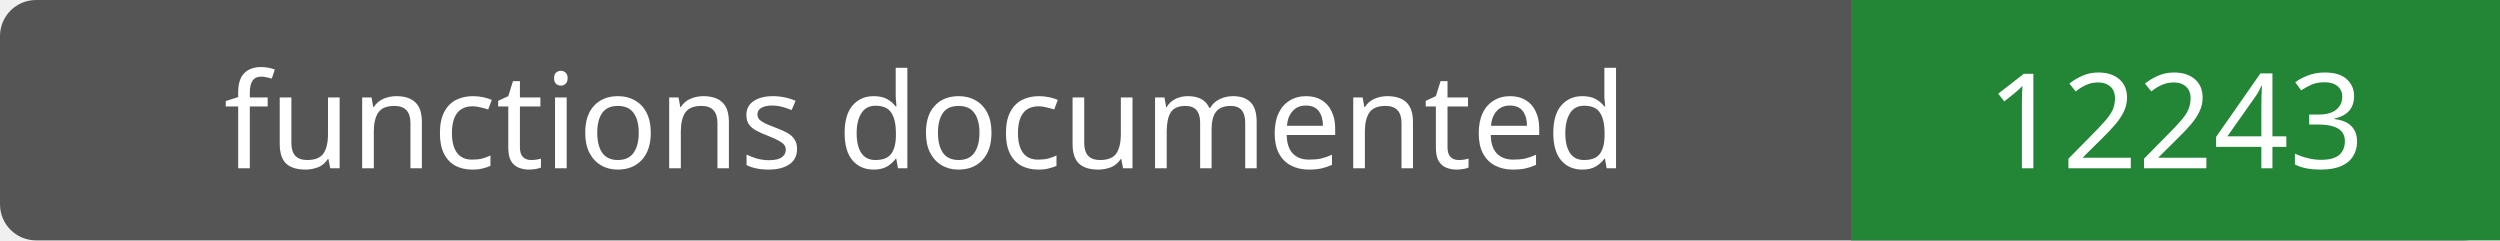
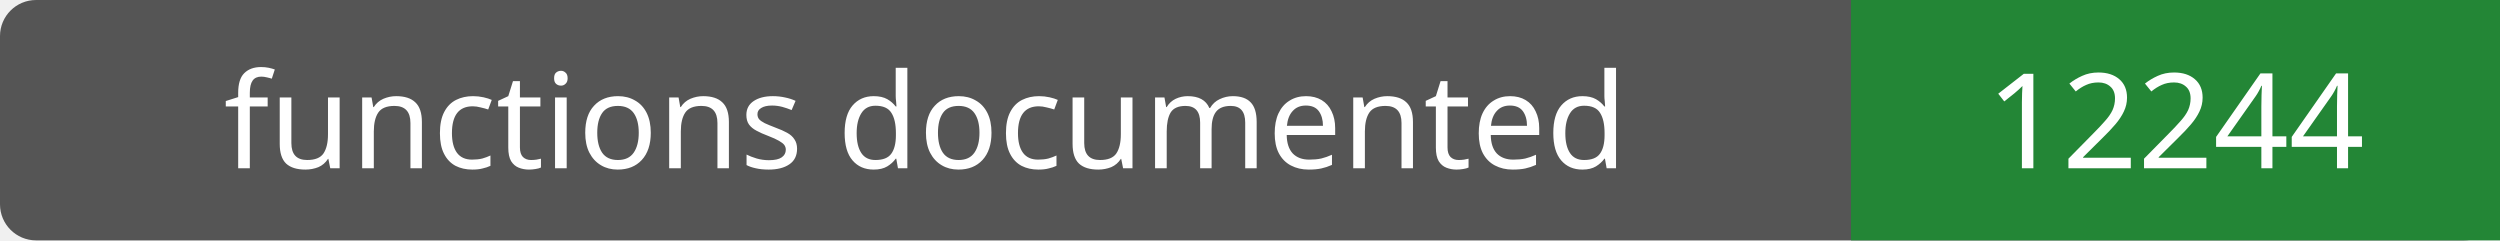
- <svg xmlns="http://www.w3.org/2000/svg" width="208" height="20" role="img" aria-label="functions documented: 12243">
+ <svg xmlns="http://www.w3.org/2000/svg" width="208" height="20" role="img" aria-label="functions documented: 12244">
  <rect width="208" height="20" rx="3" fill="#555" />
  <path fill="#238636" d="M154 0h54v20H154z" />
  <g fill="#fff" text-anchor="middle" font-family="Verdana,sans-serif" font-size="11">
    <text x="77.0" y="14">functions documented</text>
-     <text x="181.0" y="14">12243</text>
+     <text x="181.0" y="14">12244</text>
  </g>
</svg>
